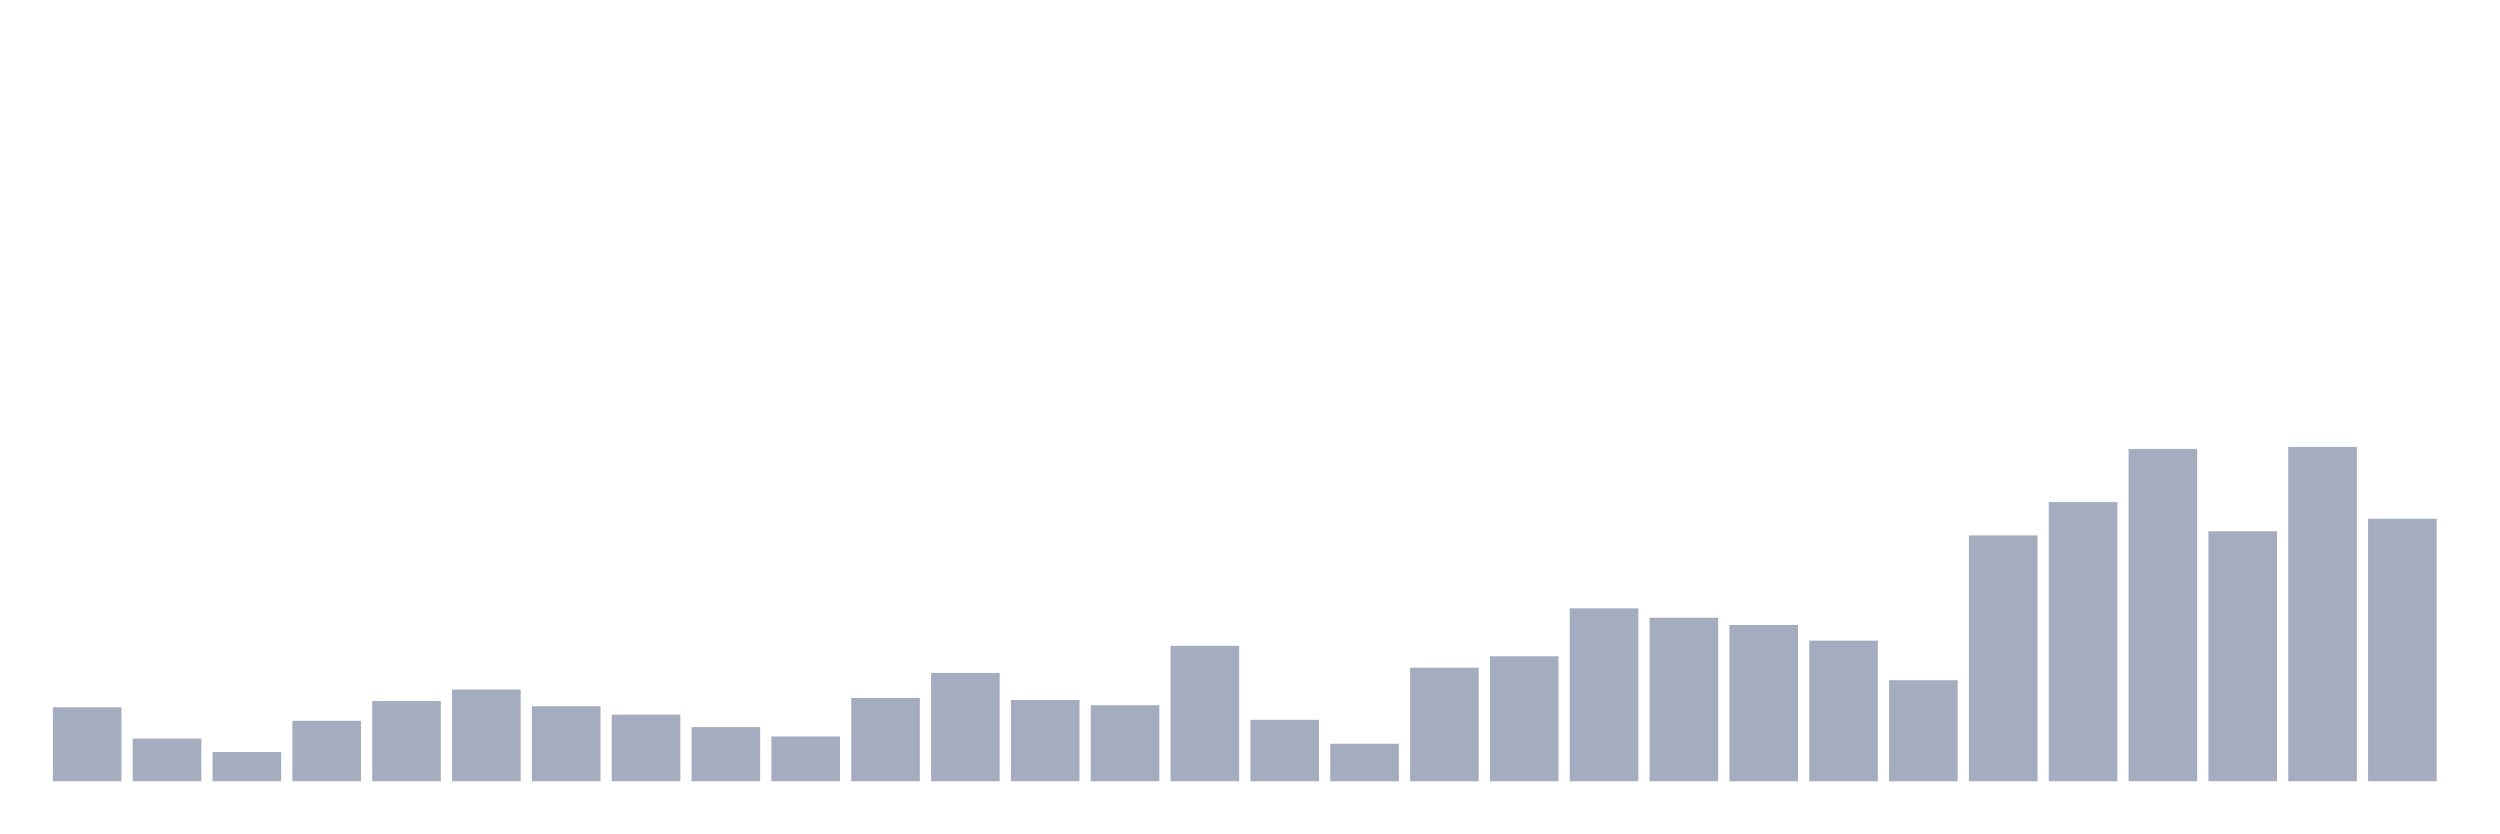
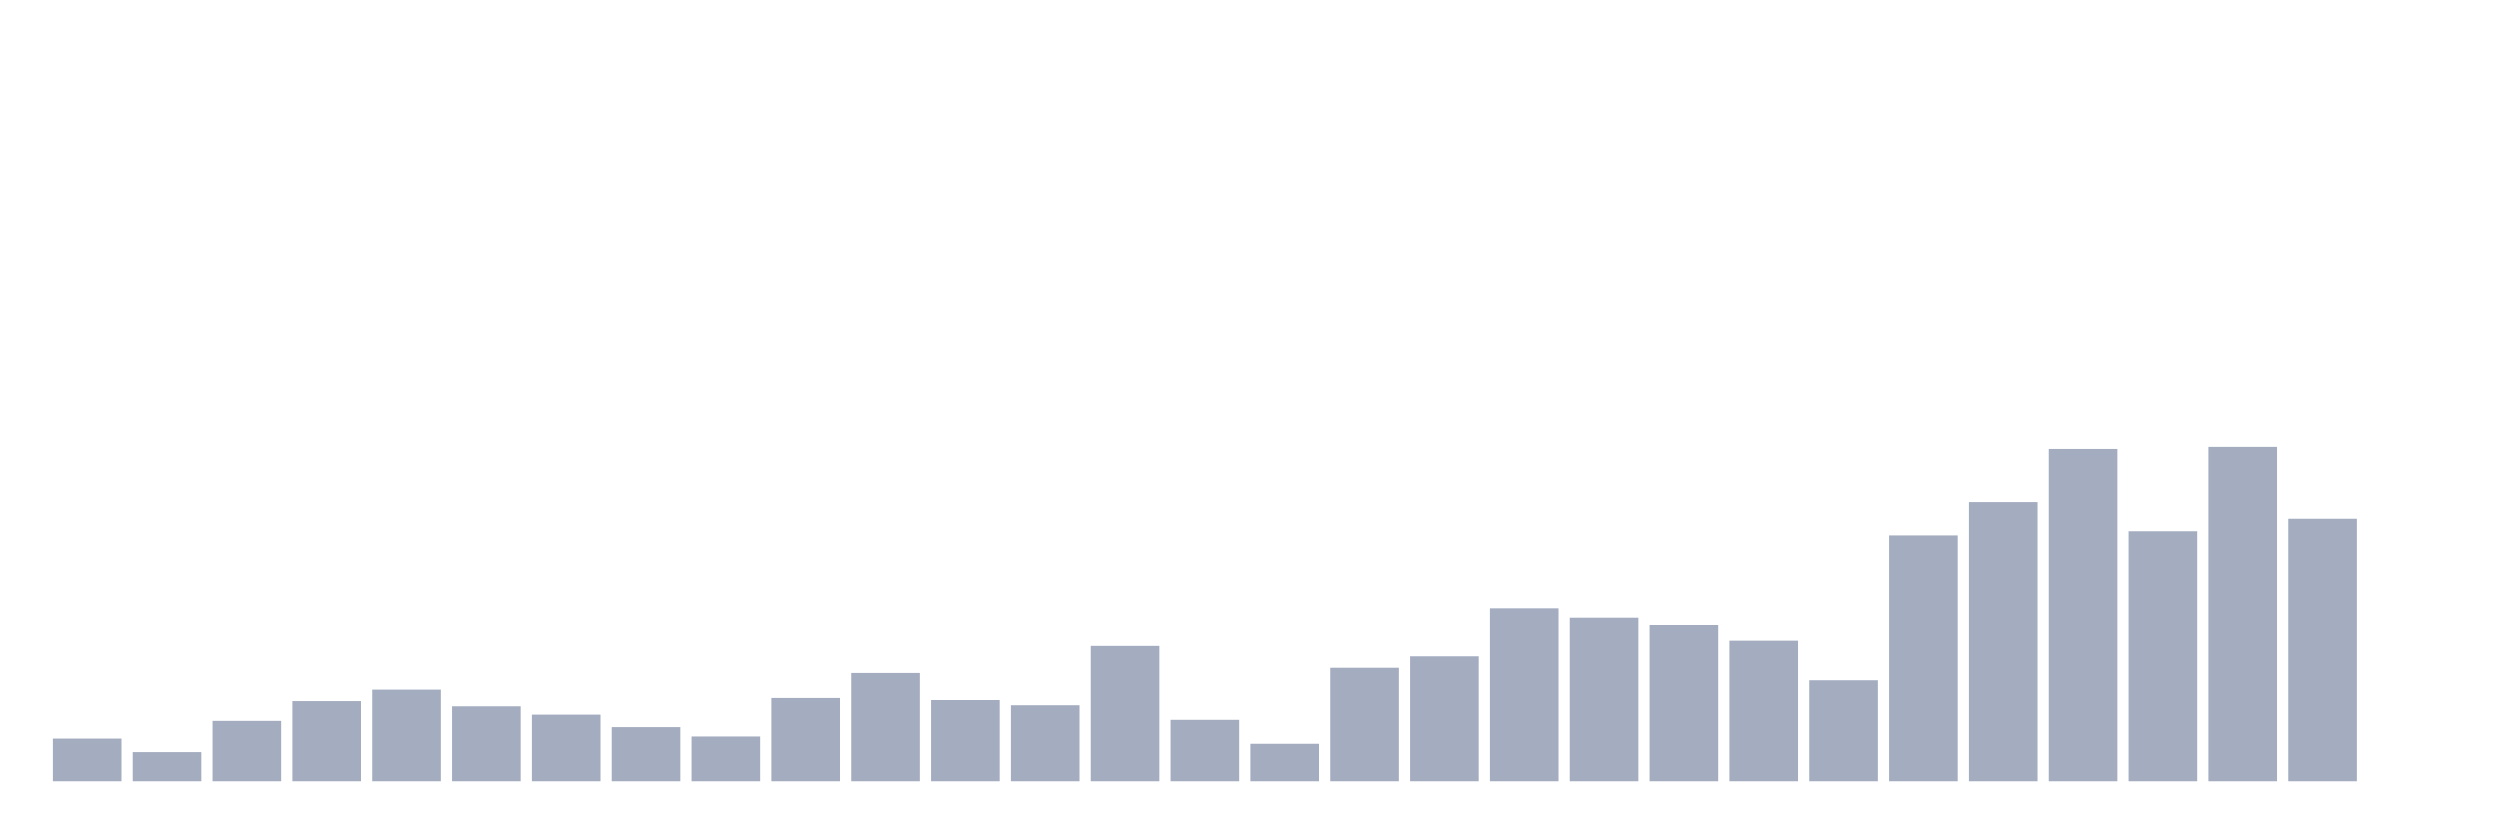
<svg xmlns="http://www.w3.org/2000/svg" viewBox="0 0 480 160">
  <g transform="translate(10,10)">
-     <rect class="bar" x="0.153" width="13.175" y="125.8" height="14.2" fill="rgb(164,173,192)" />
-     <rect class="bar" x="15.482" width="13.175" y="131.8" height="8.2" fill="rgb(164,173,192)" />
-     <rect class="bar" x="30.81" width="13.175" y="134.4" height="5.6" fill="rgb(164,173,192)" />
-     <rect class="bar" x="46.138" width="13.175" y="128.4" height="11.6" fill="rgb(164,173,192)" />
-     <rect class="bar" x="61.466" width="13.175" y="124.6" height="15.4" fill="rgb(164,173,192)" />
-     <rect class="bar" x="76.794" width="13.175" y="122.4" height="17.6" fill="rgb(164,173,192)" />
-     <rect class="bar" x="92.123" width="13.175" y="125.6" height="14.4" fill="rgb(164,173,192)" />
-     <rect class="bar" x="107.451" width="13.175" y="127.2" height="12.8" fill="rgb(164,173,192)" />
-     <rect class="bar" x="122.779" width="13.175" y="129.6" height="10.4" fill="rgb(164,173,192)" />
-     <rect class="bar" x="138.107" width="13.175" y="131.4" height="8.6" fill="rgb(164,173,192)" />
-     <rect class="bar" x="153.436" width="13.175" y="124" height="16" fill="rgb(164,173,192)" />
-     <rect class="bar" x="168.764" width="13.175" y="119.2" height="20.8" fill="rgb(164,173,192)" />
-     <rect class="bar" x="184.092" width="13.175" y="124.4" height="15.6" fill="rgb(164,173,192)" />
-     <rect class="bar" x="199.42" width="13.175" y="125.4" height="14.6" fill="rgb(164,173,192)" />
-     <rect class="bar" x="214.748" width="13.175" y="114" height="26" fill="rgb(164,173,192)" />
-     <rect class="bar" x="230.077" width="13.175" y="128.2" height="11.8" fill="rgb(164,173,192)" />
-     <rect class="bar" x="245.405" width="13.175" y="132.8" height="7.2" fill="rgb(164,173,192)" />
-     <rect class="bar" x="260.733" width="13.175" y="118.2" height="21.8" fill="rgb(164,173,192)" />
-     <rect class="bar" x="276.061" width="13.175" y="116" height="24" fill="rgb(164,173,192)" />
-     <rect class="bar" x="291.39" width="13.175" y="106.8" height="33.2" fill="rgb(164,173,192)" />
-     <rect class="bar" x="306.718" width="13.175" y="108.6" height="31.4" fill="rgb(164,173,192)" />
-     <rect class="bar" x="322.046" width="13.175" y="110" height="30" fill="rgb(164,173,192)" />
-     <rect class="bar" x="337.374" width="13.175" y="113" height="27" fill="rgb(164,173,192)" />
-     <rect class="bar" x="352.702" width="13.175" y="120.6" height="19.4" fill="rgb(164,173,192)" />
-     <rect class="bar" x="368.031" width="13.175" y="92.8" height="47.2" fill="rgb(164,173,192)" />
-     <rect class="bar" x="383.359" width="13.175" y="86.4" height="53.6" fill="rgb(164,173,192)" />
-     <rect class="bar" x="398.687" width="13.175" y="76.2" height="63.8" fill="rgb(164,173,192)" />
-     <rect class="bar" x="414.015" width="13.175" y="92" height="48" fill="rgb(164,173,192)" />
-     <rect class="bar" x="429.344" width="13.175" y="75.8" height="64.2" fill="rgb(164,173,192)" />
-     <rect class="bar" x="444.672" width="13.175" y="89.6" height="50.4" fill="rgb(164,173,192)" />
+     <rect class="bar" x="0.153" width="13.175" y="131.8" height="8.2" fill="rgb(164,173,192)" />
+     <rect class="bar" x="15.482" width="13.175" y="134.4" height="5.6" fill="rgb(164,173,192)" />
+     <rect class="bar" x="30.81" width="13.175" y="128.4" height="11.6" fill="rgb(164,173,192)" />
+     <rect class="bar" x="46.138" width="13.175" y="124.6" height="15.4" fill="rgb(164,173,192)" />
+     <rect class="bar" x="61.466" width="13.175" y="122.4" height="17.6" fill="rgb(164,173,192)" />
+     <rect class="bar" x="76.794" width="13.175" y="125.6" height="14.4" fill="rgb(164,173,192)" />
+     <rect class="bar" x="92.123" width="13.175" y="127.2" height="12.8" fill="rgb(164,173,192)" />
+     <rect class="bar" x="107.451" width="13.175" y="129.6" height="10.4" fill="rgb(164,173,192)" />
+     <rect class="bar" x="122.779" width="13.175" y="131.4" height="8.6" fill="rgb(164,173,192)" />
+     <rect class="bar" x="138.107" width="13.175" y="124" height="16" fill="rgb(164,173,192)" />
+     <rect class="bar" x="153.436" width="13.175" y="119.2" height="20.8" fill="rgb(164,173,192)" />
+     <rect class="bar" x="168.764" width="13.175" y="124.4" height="15.6" fill="rgb(164,173,192)" />
+     <rect class="bar" x="184.092" width="13.175" y="125.4" height="14.6" fill="rgb(164,173,192)" />
+     <rect class="bar" x="199.42" width="13.175" y="114" height="26" fill="rgb(164,173,192)" />
+     <rect class="bar" x="214.748" width="13.175" y="128.2" height="11.8" fill="rgb(164,173,192)" />
+     <rect class="bar" x="230.077" width="13.175" y="132.8" height="7.2" fill="rgb(164,173,192)" />
+     <rect class="bar" x="245.405" width="13.175" y="118.2" height="21.8" fill="rgb(164,173,192)" />
+     <rect class="bar" x="260.733" width="13.175" y="116" height="24" fill="rgb(164,173,192)" />
+     <rect class="bar" x="276.061" width="13.175" y="106.8" height="33.2" fill="rgb(164,173,192)" />
+     <rect class="bar" x="291.39" width="13.175" y="108.6" height="31.4" fill="rgb(164,173,192)" />
+     <rect class="bar" x="306.718" width="13.175" y="110" height="30" fill="rgb(164,173,192)" />
+     <rect class="bar" x="322.046" width="13.175" y="113" height="27" fill="rgb(164,173,192)" />
+     <rect class="bar" x="337.374" width="13.175" y="120.6" height="19.4" fill="rgb(164,173,192)" />
+     <rect class="bar" x="352.702" width="13.175" y="92.8" height="47.2" fill="rgb(164,173,192)" />
+     <rect class="bar" x="368.031" width="13.175" y="86.4" height="53.6" fill="rgb(164,173,192)" />
+     <rect class="bar" x="383.359" width="13.175" y="76.2" height="63.8" fill="rgb(164,173,192)" />
+     <rect class="bar" x="398.687" width="13.175" y="92" height="48" fill="rgb(164,173,192)" />
+     <rect class="bar" x="414.015" width="13.175" y="75.8" height="64.2" fill="rgb(164,173,192)" />
+     <rect class="bar" x="429.344" width="13.175" y="89.6" height="50.4" fill="rgb(164,173,192)" />
+     <rect class="bar" x="444.672" width="13.175" y="140" height="0" fill="rgb(164,173,192)" />
  </g>
</svg>
